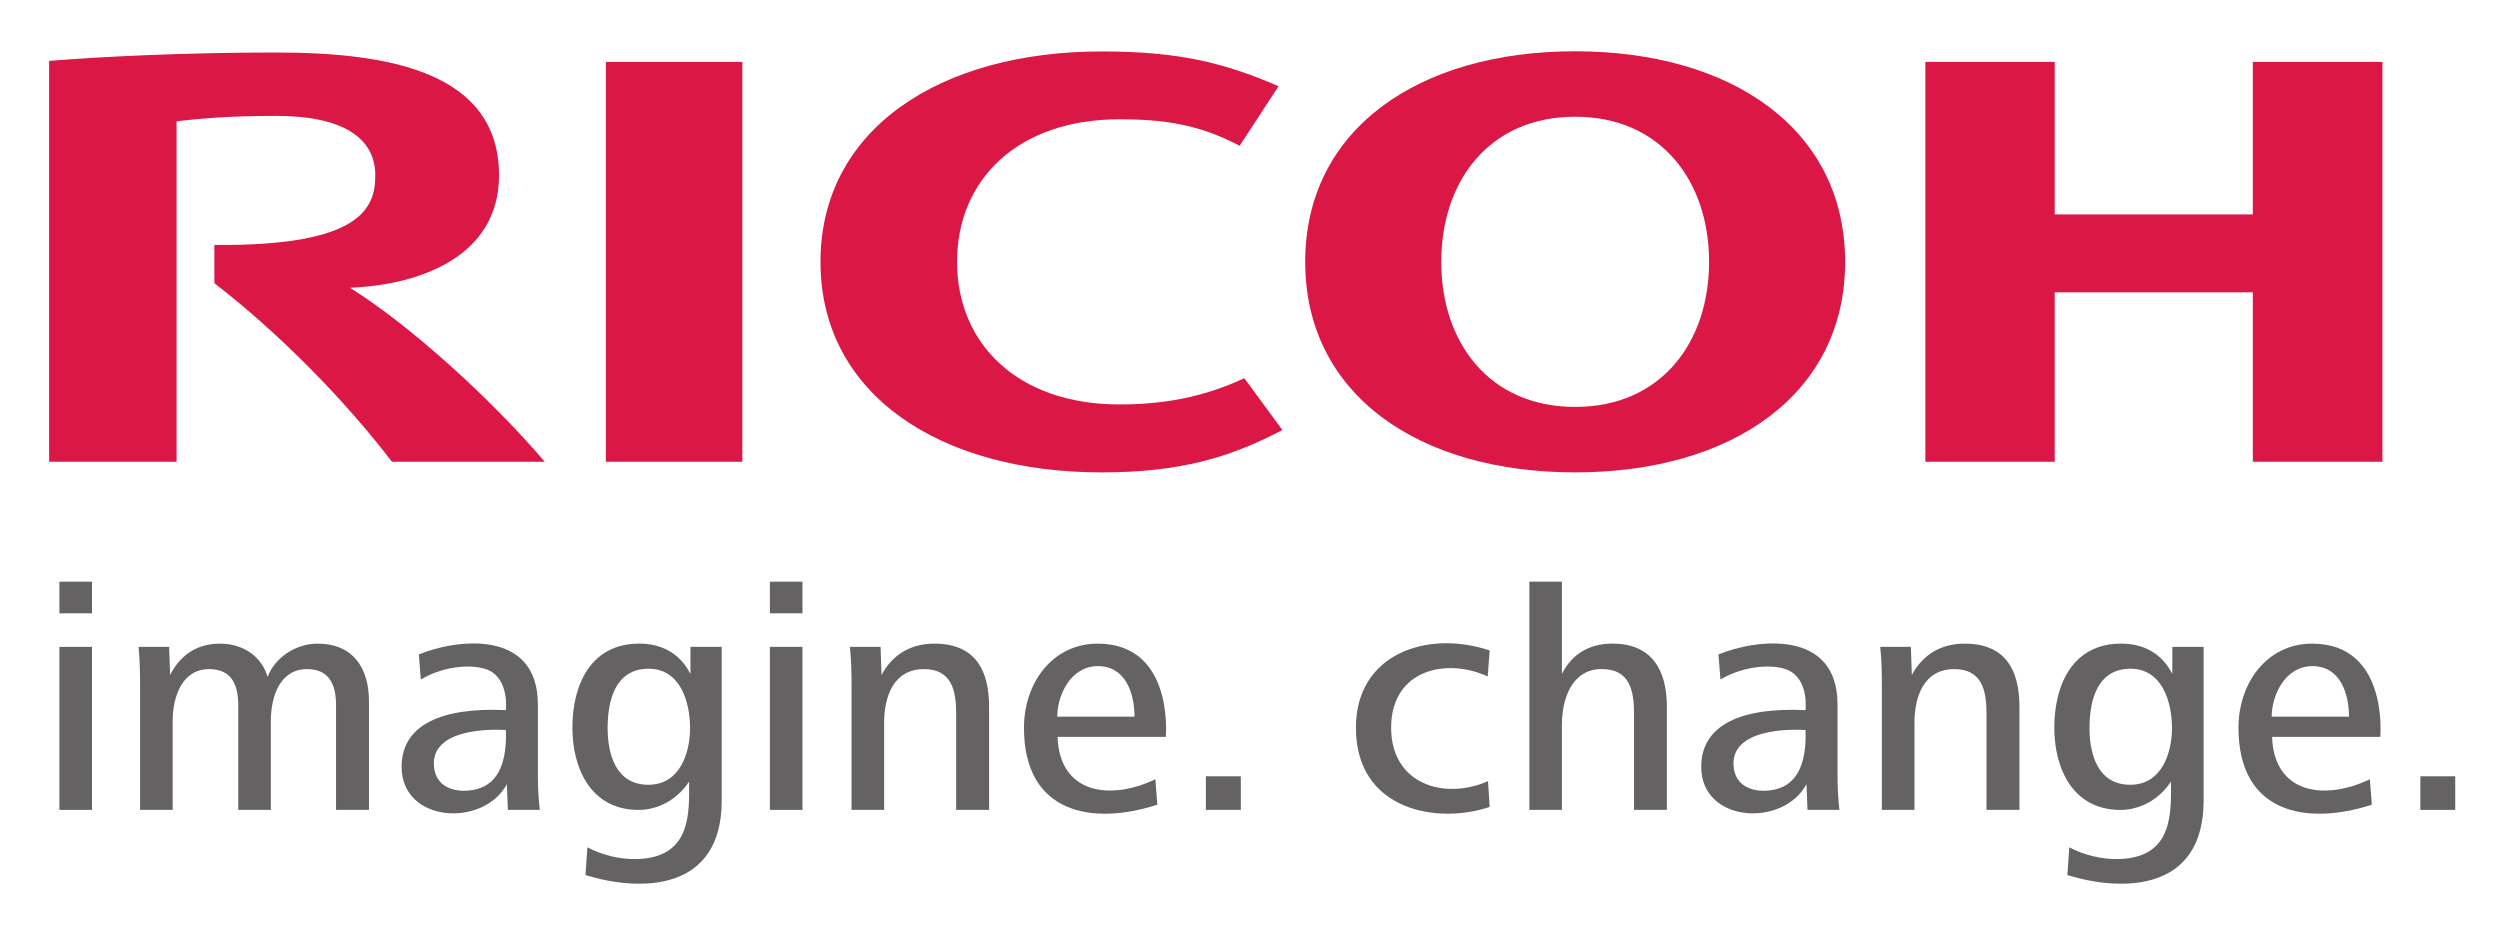
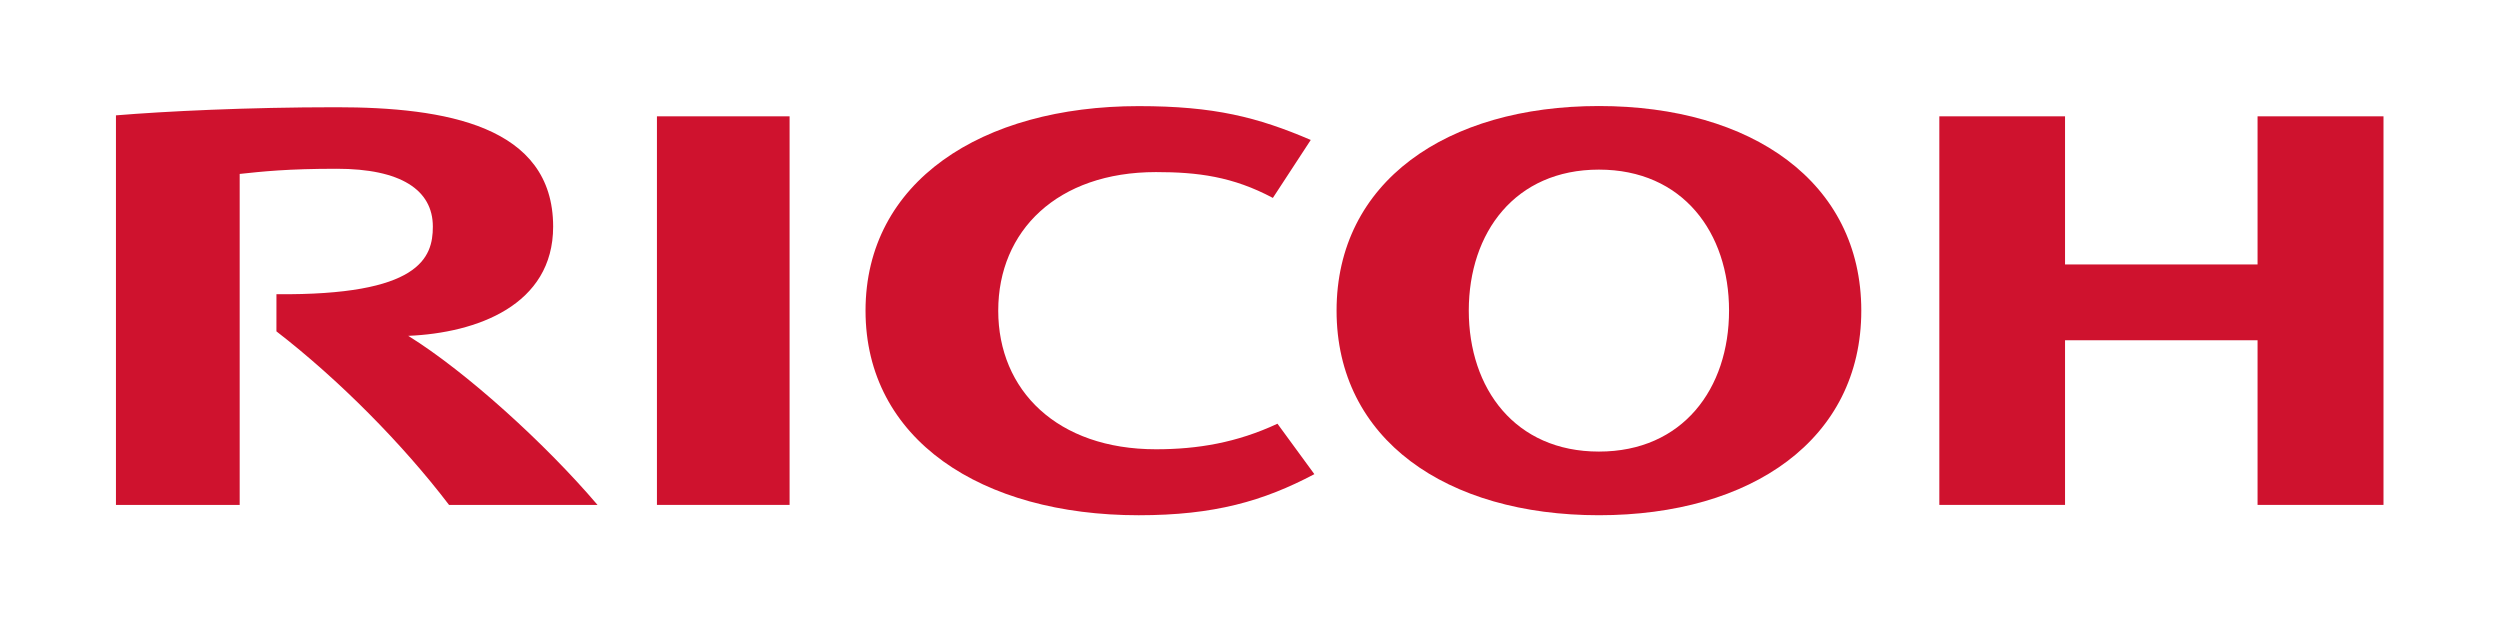
- <svg xmlns="http://www.w3.org/2000/svg" role="img" viewBox="-1.31 -1.43 74.49 27.74">
-   <defs>
-     <clipPath id="a" clipPathUnits="userSpaceOnUse">
-       <path d="M0 841.891h595.28V0H0v841.891z" />
-     </clipPath>
-   </defs>
-   <g clip-path="url(#a)" transform="matrix(1.25 0 0 -1.25 -639.01 1017.378)">
-     <path fill="#da1745" d="M532.973 808.805c0-1.956 1.448-3.399 3.869-3.399 1.021 0 1.982.16 2.979.625l.907-1.235c-1.255-.661-2.459-1.01-4.31-1.01-3.862 0-6.7 1.86-6.7 5.018v.001c0 3.157 2.838 5.015 6.7 5.015 1.851 0 2.917-.269 4.219-.828l-.928-1.421c-.988.524-1.846.632-2.867.632-2.421 0-3.869-1.441-3.869-3.397" />
-     <path fill="#da1745" d="M547.706 805.347c-2.056 0-3.191 1.545-3.191 3.458 0 1.913 1.135 3.459 3.191 3.459s3.193-1.546 3.193-3.459-1.137-3.458-3.193-3.458m0 8.477c-3.738 0-6.434-1.862-6.434-5.019 0-3.159 2.696-5.019 6.434-5.019 3.739 0 6.436 1.86 6.436 5.019 0 3.157-2.697 5.019-6.436 5.019" />
-     <path fill="#da1745" d="M563.86 808.078v-4.038h3.09v9.531h-3.09v-3.636h-4.722v3.636h-3.083v-9.531h3.083v4.038h4.722z" />
-     <path fill="#da1745" d="M527.855 813.571h-3.253v-9.531h3.253v9.531z" />
-     <path fill="#da1745" d="M515.27 809.208v-.912c1.529-1.182 3.087-2.757 4.232-4.256h3.643c-1.268 1.488-3.212 3.257-4.644 4.147 1.681.069 3.554.75 3.554 2.68 0 2.473-2.645 2.928-5.319 2.928-2.185 0-4.197-.101-5.405-.2v-9.555h3.038v8.117c.56.059 1.165.127 2.38.127 1.564 0 2.357-.516 2.357-1.417 0-.771-.328-1.693-3.836-1.659" />
-     <path fill="#656263" d="M511.576 799.627h.777v-3.886h-.777v3.886zm0 1.554h.777v-.754h-.777v.754z" />
-     <path fill="#656263" d="M518.17 795.741v2.494c0 .474-.147.862-.692.862-.637 0-.862-.64-.862-1.238v-2.118h-.777v2.494c0 .474-.148.862-.692.862-.638 0-.871-.64-.871-1.238v-2.118h-.777v2.992c0 .295-.007.598-.037.894h.729l.024-.669c.256.497.661.746 1.188.746.614 0 1.018-.365 1.135-.793.186.482.691.793 1.19.793.845 0 1.227-.575 1.227-1.376v-2.587h-.785z" />
-     <path fill="#656263" d="M552.484 796.231c.57.136.738.711.714 1.414 0 0-1.764.142-1.717-.836.028-.574.581-.679 1.003-.578m.761-.49l-.024.614c-.556-1.038-2.509-.928-2.509.412 0 1.009.967 1.424 2.486 1.352.001.005.084.731-.417.954-.326.146-1.023.124-1.611-.223l-.047.597c.903.373 2.838.608 2.838-1.192v-1.651c0-.335.014-.598.045-.863h-.761z" />
-     <path fill="#656263" d="M521.505 796.231c.57.136.738.711.714 1.414 0 0-1.764.142-1.717-.836.027-.574.58-.679 1.003-.578m.761-.49l-.024.614c-.556-1.038-2.509-.928-2.509.412 0 1.009.966 1.424 2.486 1.352 0 .005.083.731-.418.954-.326.146-1.022.124-1.61-.223l-.047.597c.903.373 2.837.608 2.837-1.192v-1.651c0-.335.015-.598.046-.863h-.761z" />
-     <path fill="#656263" d="M560.946 799.106c-.8 0-.979-.761-.979-1.414 0-.606.187-1.352.971-1.352.754 0 .995.762.995 1.352 0 .622-.234 1.414-.987 1.414m-1.507-4.918l.047.661c.341-.18.753-.286 1.157-.28 1.344.021 1.266 1.136 1.266 1.849 0 0-.388-.673-1.204-.677-1.134-.003-1.577.988-1.577 1.958 0 1.034.443 2.006 1.593 2.006.536 0 .971-.234 1.22-.724v.646h.746v-3.667c0-2.165-1.925-2.181-3.248-1.772" />
-     <path fill="#656263" d="M525.623 799.106c-.801 0-.979-.761-.979-1.414 0-.606.186-1.352.971-1.352.754 0 .994.762.994 1.352 0 .622-.233 1.414-.986 1.414m-1.508-4.918l.047.661c.342-.18.753-.286 1.157-.28 1.345.021 1.267 1.136 1.267 1.849 0 0-.388-.673-1.204-.677-1.134-.003-1.578.988-1.578 1.958 0 1.034.444 2.006 1.593 2.006.537 0 .972-.234 1.221-.724v.646h.745v-3.667c0-2.165-1.925-2.181-3.248-1.772" />
-     <path fill="#656263" d="M528.512 799.627h.776v-3.886h-.776v3.886zm0 1.554h.776v-.754h-.776v.754z" />
-     <path fill="#656263" d="M565.282 799.168c-.661 0-.972-.708-.972-1.205h1.842c0 .552-.209 1.205-.87 1.205m-.963-1.686c.045-1.358 1.253-1.528 2.331-1.01l.047-.607c-1.562-.506-3.179-.206-3.179 1.834 0 1.065.677 2.005 1.756 2.005 1.831 0 1.624-2.222 1.624-2.222h-2.579z" />
-     <path fill="#656263" d="M536.332 799.168c-.661 0-.971-.708-.971-1.205h1.842c0 .552-.209 1.205-.871 1.205m-.963-1.686c.045-1.358 1.254-1.528 2.331-1.01l.047-.607c-1.561-.506-3.179-.206-3.179 1.834 0 1.065.677 2.005 1.757 2.005 1.831 0 1.624-2.222 1.624-2.222h-2.58z" />
-     <path fill="#656263" d="M538.905 796.542h.832v-.8h-.832v.8z" />
-     <path fill="#656263" d="M542.481 797.7c0 1.768 1.704 2.337 3.188 1.842l-.047-.621c-.972.454-2.302.171-2.302-1.221 0-1.347 1.268-1.733 2.309-1.274l.04-.614c-1.23-.42-3.188-.098-3.188 1.888" />
-     <path fill="#656263" d="M548.596 799.705c-.543 0-.963-.241-1.205-.723v2.199h-.776v-5.439h.776v2.035c0 .605.234 1.321.949 1.321.668 0 .77-.51.77-1.064v-2.292h.783v2.456c0 .885-.365 1.507-1.297 1.507" />
-     <path fill="#656263" d="M557.512 795.741v2.292c0 .544-.101 1.064-.77 1.064-.722 0-.947-.657-.947-1.271v-2.085h-.778v2.992c0 .295-.007.598-.039.894h.731l.023-.669c.265.49.699.746 1.259.746.964 0 1.306-.614 1.306-1.507v-2.456h-.785z" />
-     <path fill="#656263" d="M532.952 795.741v2.292c0 .544-.101 1.064-.769 1.064-.722 0-.948-.657-.948-1.271v-2.085h-.777v2.992c0 .295-.008.598-.039.894h.731l.023-.669c.264.49.699.746 1.259.746.963 0 1.305-.614 1.305-1.507v-2.456h-.785z" />
-     <path fill="#656263" d="M567.854 796.542h.831v-.801h-.831v.801z" />
+ <svg xmlns="http://www.w3.org/2000/svg" version="1.1" id="レイヤー_1" x="0px" y="0px" width="625.045px" height="155.285px" viewBox="0 0 625.045 155.285" style="enable-background:new 0 0 625.045 155.285;" xml:space="preserve">
+   <style type="text/css">
+ 	.st0{fill:#CF122E;}
+ 	.st1{fill:none;}
+ </style>
+   <g>
+     <g>
+       <path class="st0" d="M249.577,77.672c0,19.941,14.768,34.653,39.432,34.653c10.408,0,20.224-1.646,30.379-6.389l9.226,12.61    c-12.761,6.749-25.047,10.274-43.921,10.274c-39.354,0-68.295-18.953-68.295-51.139v-0.013c0-32.183,28.941-51.136,68.295-51.136    c18.873,0,29.721,2.762,43.02,8.459l-9.472,14.492c-10.058-5.362-18.822-6.458-29.231-6.458    c-24.663,0-39.432,14.685-39.432,34.624" />
+       <path class="st0" d="M399.76,26.51c-38.112,0-65.593,18.967-65.593,51.156c0,32.198,27.481,51.151,65.593,51.151    c38.12,0,65.597-18.953,65.597-51.151C465.357,45.478,437.88,26.51,399.76,26.51z M399.758,112.903    c-20.958,0-32.536-15.748-32.536-35.252c0-19.504,11.579-35.244,32.536-35.244c20.962,0,32.535,15.739,32.535,35.244    C432.293,97.155,420.72,112.903,399.758,112.903z" />
+       <polygon class="st0" points="564.43,85.071 564.43,126.235 595.917,126.235 595.917,29.084 564.43,29.084 564.43,66.118     516.297,66.118 516.297,29.084 484.868,29.084 484.868,126.235 516.297,126.235 516.297,85.071   " />
+       <rect x="164.246" y="29.084" class="st0" width="33.165" height="97.151" />
+       <path class="st0" d="M69.117,73.557l-0.006,9.288c15.603,12.063,31.494,28.093,43.155,43.39h37.122    c-12.914-15.169-32.726-33.204-47.322-42.268c17.132-0.716,36.23-7.648,36.23-27.306c0-25.246-26.969-29.85-54.226-29.85    c-22.27,0-42.801,1.017-55.081,2.03v97.394h30.935V43.486c5.725-0.61,11.879-1.292,24.291-1.292    c15.947,0,24.006,5.261,24.006,14.466C108.222,64.496,104.881,73.897,69.117,73.557z" />
+     </g>
+     <rect x="0.02" y="0.02" class="st1" width="625.044" height="155.284" />
  </g>
</svg>
